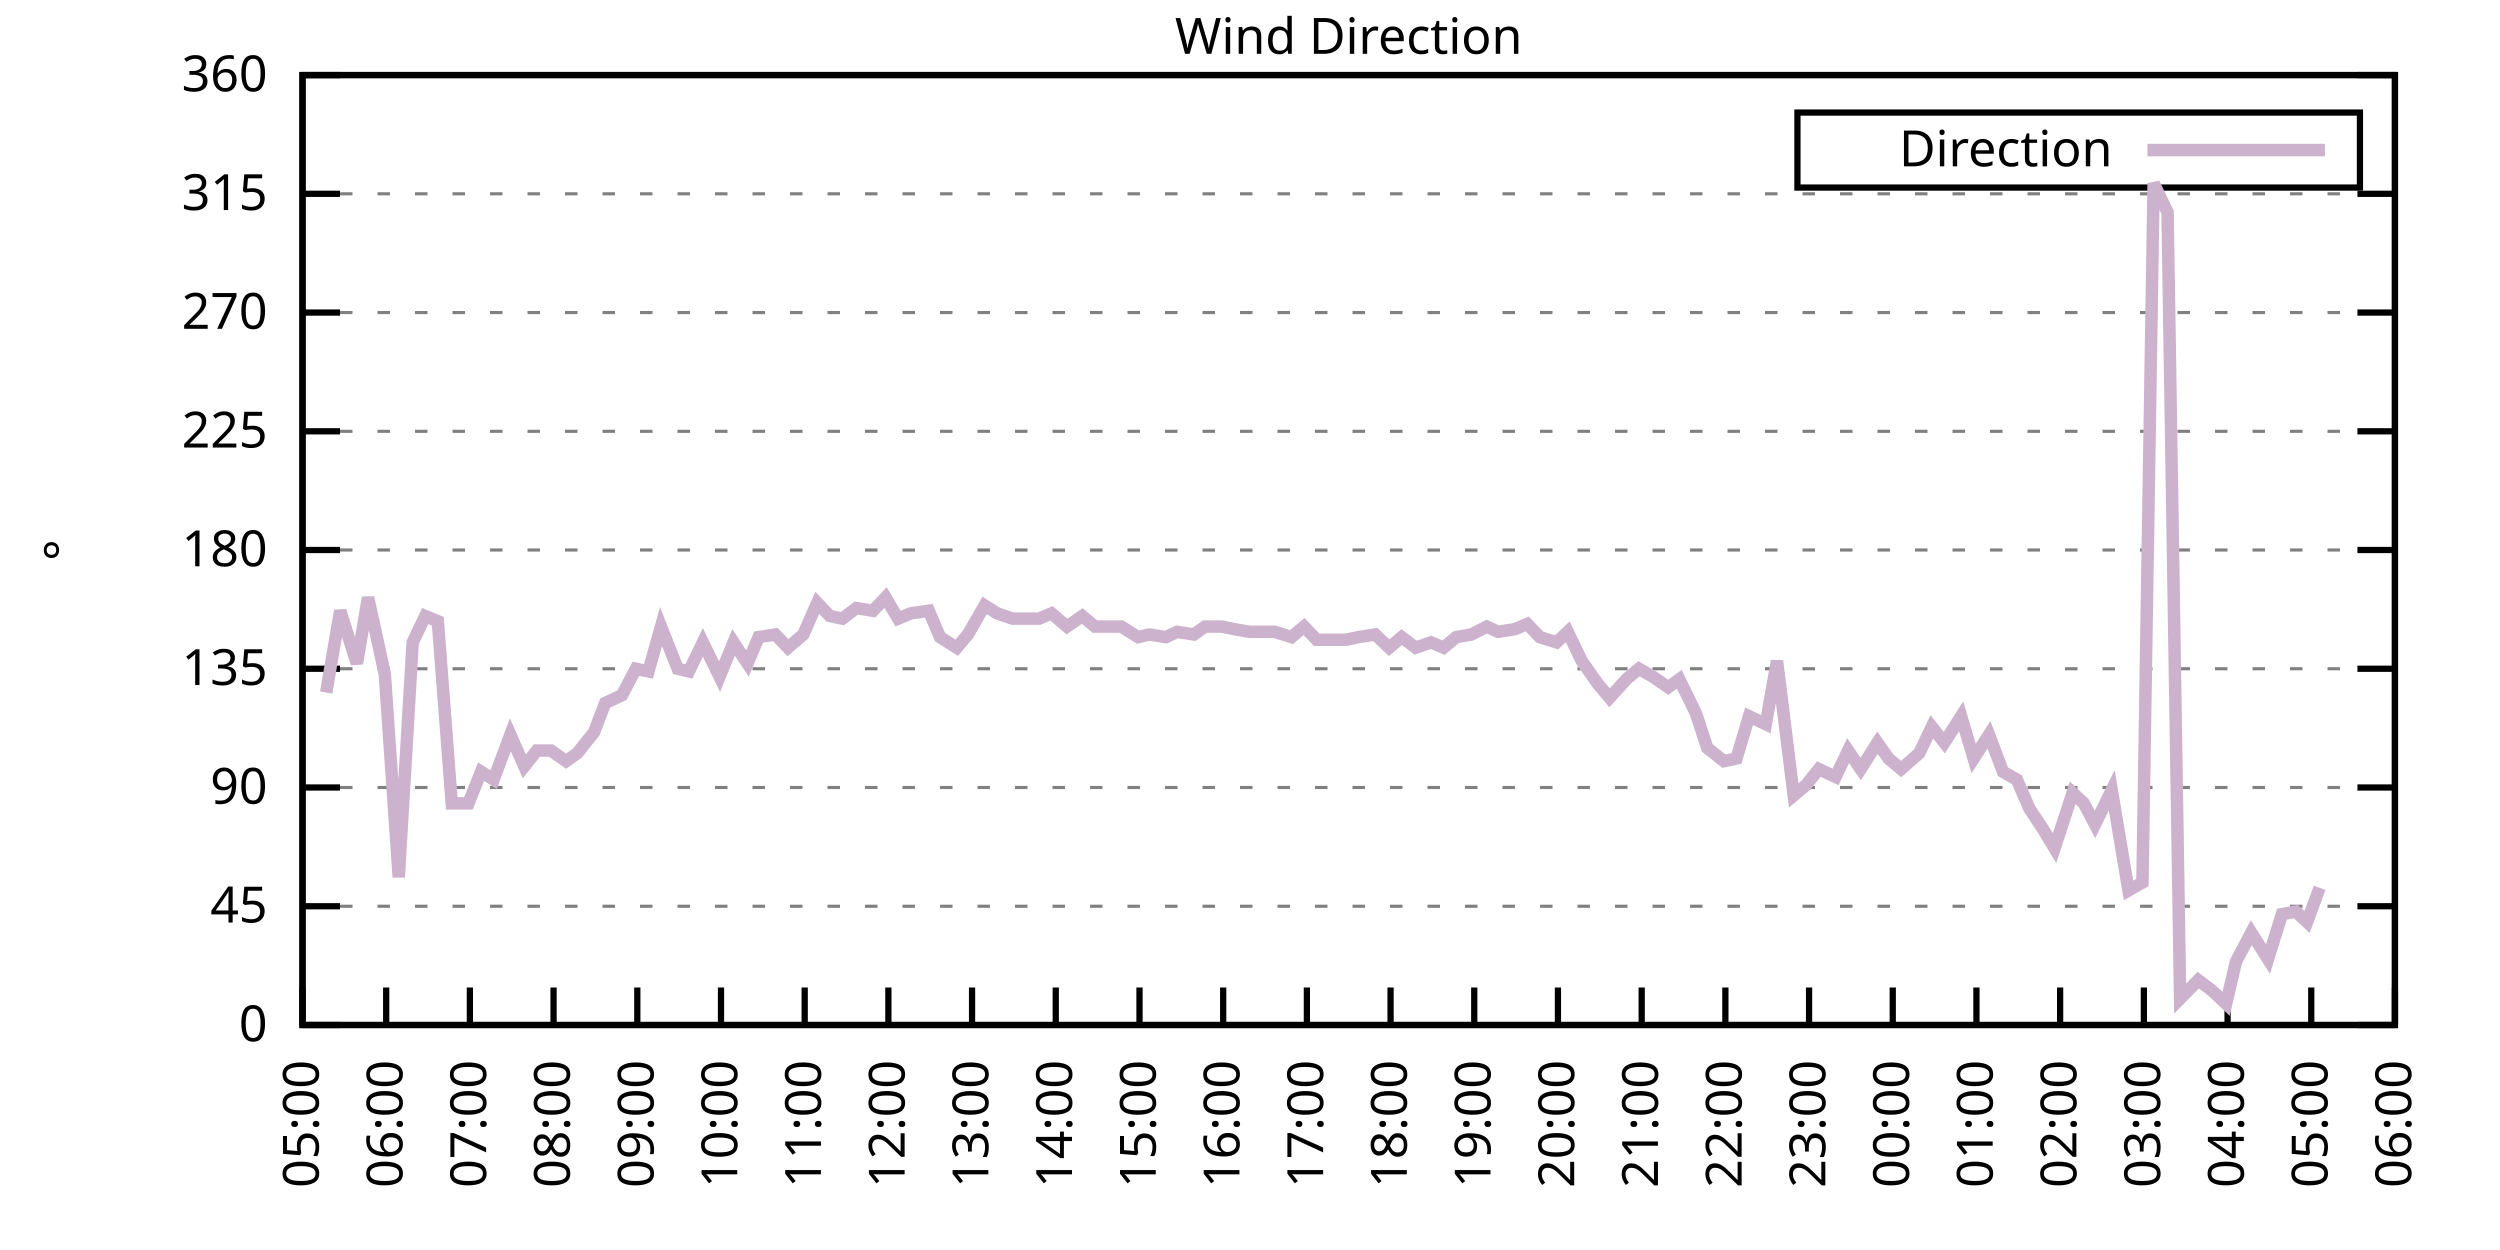
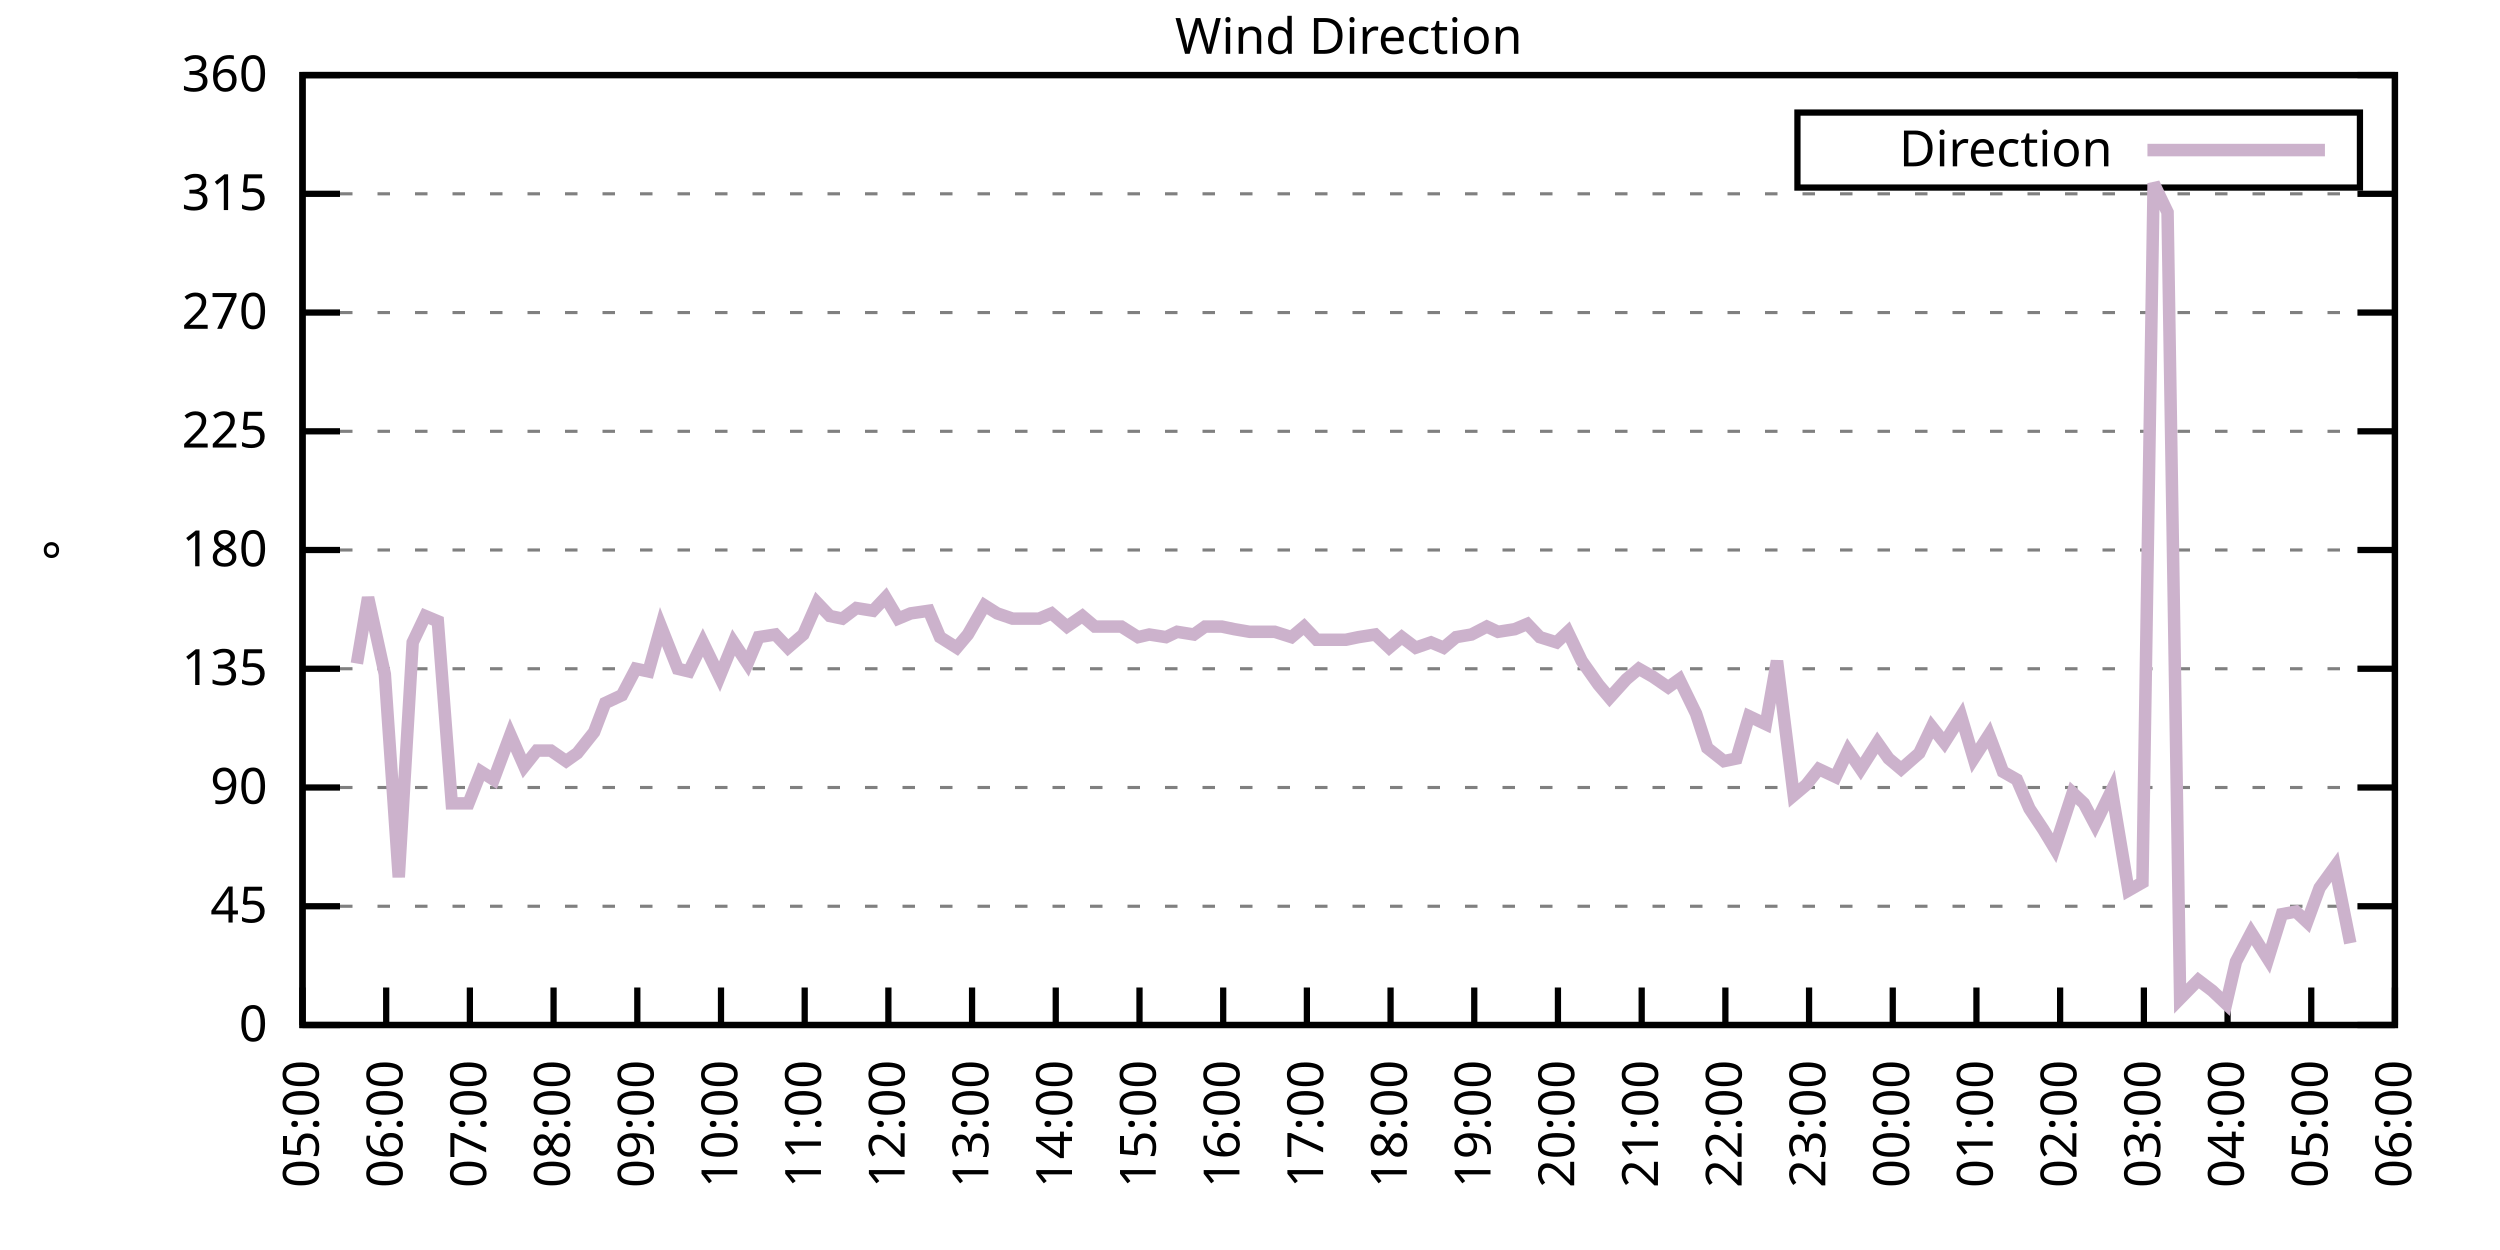
<svg xmlns="http://www.w3.org/2000/svg" xmlns:xlink="http://www.w3.org/1999/xlink" width="400" height="200" viewBox="0 0 400 200">
  <g id="gnuplot_canvas">
    <rect x="0" y="0" width="400" height="200" fill="none" />
    <defs>
      <circle id="gpDot" r="0.5" stroke-width="0.5" stroke="currentColor" />
      <path id="gpPt0" stroke-width="0.333" stroke="currentColor" d="M-1,0 h2 M0,-1 v2" />
      <path id="gpPt1" stroke-width="0.333" stroke="currentColor" d="M-1,-1 L1,1 M1,-1 L-1,1" />
      <path id="gpPt2" stroke-width="0.333" stroke="currentColor" d="M-1,0 L1,0 M0,-1 L0,1 M-1,-1 L1,1 M-1,1 L1,-1" />
      <rect id="gpPt3" stroke-width="0.333" stroke="currentColor" x="-1" y="-1" width="2" height="2" />
      <rect id="gpPt4" stroke-width="0.333" stroke="currentColor" fill="currentColor" x="-1" y="-1" width="2" height="2" />
      <circle id="gpPt5" stroke-width="0.333" stroke="currentColor" cx="0" cy="0" r="1" />
      <use xlink:href="#gpPt5" id="gpPt6" fill="currentColor" stroke="none" />
      <path id="gpPt7" stroke-width="0.333" stroke="currentColor" d="M0,-1.33 L-1.33,0.67 L1.33,0.67 z" />
      <use xlink:href="#gpPt7" id="gpPt8" fill="currentColor" stroke="none" />
      <use xlink:href="#gpPt7" id="gpPt9" stroke="currentColor" transform="rotate(180)" />
      <use xlink:href="#gpPt9" id="gpPt10" fill="currentColor" stroke="none" />
      <use xlink:href="#gpPt3" id="gpPt11" stroke="currentColor" transform="rotate(45)" />
      <use xlink:href="#gpPt11" id="gpPt12" fill="currentColor" stroke="none" />
      <path id="gpPt13" stroke-width="0.333" stroke="currentColor" d="M0,1.330 L1.265,0.411 L0.782,-1.067 L-0.782,-1.076 L-1.265,0.411 z" />
      <use xlink:href="#gpPt13" id="gpPt14" fill="currentColor" stroke="none" />
      <filter id="textbox" filterUnits="objectBoundingBox" x="0" y="0" height="1" width="1">
        <feFlood flood-color="white" flood-opacity="1" result="bgnd" />
        <feComposite in="SourceGraphic" in2="bgnd" operator="atop" />
      </filter>
      <filter id="greybox" filterUnits="objectBoundingBox" x="0" y="0" height="1" width="1">
        <feFlood flood-color="lightgrey" flood-opacity="1" result="grey" />
        <feComposite in="SourceGraphic" in2="grey" operator="atop" />
      </filter>
    </defs>
    <g fill="none" color="white" stroke="currentColor" stroke-width="1.00" stroke-linecap="butt" stroke-linejoin="miter">
</g>
    <g fill="none" color="black" stroke="currentColor" stroke-width="1.00" stroke-linecap="butt" stroke-linejoin="miter">
      <g stroke="none" shape-rendering="crispEdges">
        <polygon fill="rgb(255, 255, 255)" points="48.40,164.00 383.18,164.00 383.18,12.02 48.40,12.02 " />
      </g>
    </g>
    <g fill="none" color="black" stroke="currentColor" stroke-width="1.00" stroke-linecap="butt" stroke-linejoin="miter">
</g>
    <g fill="none" color="black" stroke="black" stroke-width="0.50" stroke-linecap="butt" stroke-linejoin="miter">
</g>
    <g fill="none" color="gray" stroke="currentColor" stroke-width="0.50" stroke-linecap="butt" stroke-linejoin="miter">
      <path stroke="gray" stroke-dasharray="2,4" class="gridline" d="M48.40,164.00 L383.19,164.00  " />
    </g>
    <g fill="none" color="gray" stroke="gray" stroke-width="1.00" stroke-linecap="butt" stroke-linejoin="miter">
</g>
    <g fill="none" color="black" stroke="currentColor" stroke-width="1.00" stroke-linecap="butt" stroke-linejoin="miter">
      <path stroke="black" d="M48.40,164.00 L54.40,164.00 M383.19,164.00 L377.19,164.00  " />
      <g transform="translate(42.80,166.60)" stroke="none" fill="black" font-family="Sans" font-size="8.00" text-anchor="end">
        <text>
          <tspan font-family="Sans"> 0</tspan>
        </text>
      </g>
    </g>
    <g fill="none" color="black" stroke="currentColor" stroke-width="1.00" stroke-linecap="butt" stroke-linejoin="miter">
</g>
    <g fill="none" color="black" stroke="black" stroke-width="0.50" stroke-linecap="butt" stroke-linejoin="miter">
</g>
    <g fill="none" color="gray" stroke="currentColor" stroke-width="0.50" stroke-linecap="butt" stroke-linejoin="miter">
      <path stroke="gray" stroke-dasharray="2,4" class="gridline" d="M48.40,145.00 L383.19,145.00  " />
    </g>
    <g fill="none" color="gray" stroke="gray" stroke-width="1.00" stroke-linecap="butt" stroke-linejoin="miter">
</g>
    <g fill="none" color="black" stroke="currentColor" stroke-width="1.00" stroke-linecap="butt" stroke-linejoin="miter">
      <path stroke="black" d="M48.40,145.00 L54.40,145.00 M383.19,145.00 L377.19,145.00  " />
      <g transform="translate(42.80,147.60)" stroke="none" fill="black" font-family="Sans" font-size="8.00" text-anchor="end">
        <text>
          <tspan font-family="Sans"> 45</tspan>
        </text>
      </g>
    </g>
    <g fill="none" color="black" stroke="currentColor" stroke-width="1.00" stroke-linecap="butt" stroke-linejoin="miter">
</g>
    <g fill="none" color="black" stroke="black" stroke-width="0.50" stroke-linecap="butt" stroke-linejoin="miter">
</g>
    <g fill="none" color="gray" stroke="currentColor" stroke-width="0.50" stroke-linecap="butt" stroke-linejoin="miter">
      <path stroke="gray" stroke-dasharray="2,4" class="gridline" d="M48.40,126.00 L383.19,126.00  " />
    </g>
    <g fill="none" color="gray" stroke="gray" stroke-width="1.00" stroke-linecap="butt" stroke-linejoin="miter">
</g>
    <g fill="none" color="black" stroke="currentColor" stroke-width="1.00" stroke-linecap="butt" stroke-linejoin="miter">
      <path stroke="black" d="M48.40,126.00 L54.40,126.00 M383.19,126.00 L377.19,126.00  " />
      <g transform="translate(42.80,128.60)" stroke="none" fill="black" font-family="Sans" font-size="8.00" text-anchor="end">
        <text>
          <tspan font-family="Sans"> 90</tspan>
        </text>
      </g>
    </g>
    <g fill="none" color="black" stroke="currentColor" stroke-width="1.00" stroke-linecap="butt" stroke-linejoin="miter">
</g>
    <g fill="none" color="black" stroke="black" stroke-width="0.50" stroke-linecap="butt" stroke-linejoin="miter">
</g>
    <g fill="none" color="gray" stroke="currentColor" stroke-width="0.50" stroke-linecap="butt" stroke-linejoin="miter">
      <path stroke="gray" stroke-dasharray="2,4" class="gridline" d="M48.40,107.00 L383.19,107.00  " />
    </g>
    <g fill="none" color="gray" stroke="gray" stroke-width="1.00" stroke-linecap="butt" stroke-linejoin="miter">
</g>
    <g fill="none" color="black" stroke="currentColor" stroke-width="1.00" stroke-linecap="butt" stroke-linejoin="miter">
      <path stroke="black" d="M48.40,107.00 L54.40,107.00 M383.19,107.00 L377.19,107.00  " />
      <g transform="translate(42.80,109.60)" stroke="none" fill="black" font-family="Sans" font-size="8.00" text-anchor="end">
        <text>
          <tspan font-family="Sans"> 135</tspan>
        </text>
      </g>
    </g>
    <g fill="none" color="black" stroke="currentColor" stroke-width="1.00" stroke-linecap="butt" stroke-linejoin="miter">
</g>
    <g fill="none" color="black" stroke="black" stroke-width="0.50" stroke-linecap="butt" stroke-linejoin="miter">
</g>
    <g fill="none" color="gray" stroke="currentColor" stroke-width="0.50" stroke-linecap="butt" stroke-linejoin="miter">
      <path stroke="gray" stroke-dasharray="2,4" class="gridline" d="M48.40,88.00 L383.19,88.00  " />
    </g>
    <g fill="none" color="gray" stroke="gray" stroke-width="1.00" stroke-linecap="butt" stroke-linejoin="miter">
</g>
    <g fill="none" color="black" stroke="currentColor" stroke-width="1.00" stroke-linecap="butt" stroke-linejoin="miter">
      <path stroke="black" d="M48.40,88.00 L54.40,88.00 M383.19,88.00 L377.19,88.00  " />
      <g transform="translate(42.80,90.60)" stroke="none" fill="black" font-family="Sans" font-size="8.00" text-anchor="end">
        <text>
          <tspan font-family="Sans"> 180</tspan>
        </text>
      </g>
    </g>
    <g fill="none" color="black" stroke="currentColor" stroke-width="1.00" stroke-linecap="butt" stroke-linejoin="miter">
</g>
    <g fill="none" color="black" stroke="black" stroke-width="0.50" stroke-linecap="butt" stroke-linejoin="miter">
</g>
    <g fill="none" color="gray" stroke="currentColor" stroke-width="0.50" stroke-linecap="butt" stroke-linejoin="miter">
      <path stroke="gray" stroke-dasharray="2,4" class="gridline" d="M48.40,69.01 L383.19,69.01  " />
    </g>
    <g fill="none" color="gray" stroke="gray" stroke-width="1.00" stroke-linecap="butt" stroke-linejoin="miter">
</g>
    <g fill="none" color="black" stroke="currentColor" stroke-width="1.00" stroke-linecap="butt" stroke-linejoin="miter">
      <path stroke="black" d="M48.40,69.01 L54.40,69.01 M383.19,69.01 L377.19,69.01  " />
      <g transform="translate(42.80,71.61)" stroke="none" fill="black" font-family="Sans" font-size="8.00" text-anchor="end">
        <text>
          <tspan font-family="Sans"> 225</tspan>
        </text>
      </g>
    </g>
    <g fill="none" color="black" stroke="currentColor" stroke-width="1.00" stroke-linecap="butt" stroke-linejoin="miter">
</g>
    <g fill="none" color="black" stroke="black" stroke-width="0.50" stroke-linecap="butt" stroke-linejoin="miter">
</g>
    <g fill="none" color="gray" stroke="currentColor" stroke-width="0.50" stroke-linecap="butt" stroke-linejoin="miter">
      <path stroke="gray" stroke-dasharray="2,4" class="gridline" d="M48.40,50.01 L383.19,50.01  " />
    </g>
    <g fill="none" color="gray" stroke="gray" stroke-width="1.00" stroke-linecap="butt" stroke-linejoin="miter">
</g>
    <g fill="none" color="black" stroke="currentColor" stroke-width="1.00" stroke-linecap="butt" stroke-linejoin="miter">
      <path stroke="black" d="M48.40,50.01 L54.40,50.01 M383.19,50.01 L377.19,50.01  " />
      <g transform="translate(42.80,52.61)" stroke="none" fill="black" font-family="Sans" font-size="8.00" text-anchor="end">
        <text>
          <tspan font-family="Sans"> 270</tspan>
        </text>
      </g>
    </g>
    <g fill="none" color="black" stroke="currentColor" stroke-width="1.00" stroke-linecap="butt" stroke-linejoin="miter">
</g>
    <g fill="none" color="black" stroke="black" stroke-width="0.50" stroke-linecap="butt" stroke-linejoin="miter">
</g>
    <g fill="none" color="gray" stroke="currentColor" stroke-width="0.50" stroke-linecap="butt" stroke-linejoin="miter">
      <path stroke="gray" stroke-dasharray="2,4" class="gridline" d="M48.40,31.01 L383.19,31.01  " />
    </g>
    <g fill="none" color="gray" stroke="gray" stroke-width="1.00" stroke-linecap="butt" stroke-linejoin="miter">
</g>
    <g fill="none" color="black" stroke="currentColor" stroke-width="1.00" stroke-linecap="butt" stroke-linejoin="miter">
      <path stroke="black" d="M48.40,31.01 L54.40,31.01 M383.19,31.01 L377.19,31.01  " />
      <g transform="translate(42.80,33.61)" stroke="none" fill="black" font-family="Sans" font-size="8.00" text-anchor="end">
        <text>
          <tspan font-family="Sans"> 315</tspan>
        </text>
      </g>
    </g>
    <g fill="none" color="black" stroke="currentColor" stroke-width="1.00" stroke-linecap="butt" stroke-linejoin="miter">
</g>
    <g fill="none" color="black" stroke="black" stroke-width="0.50" stroke-linecap="butt" stroke-linejoin="miter">
</g>
    <g fill="none" color="gray" stroke="currentColor" stroke-width="0.50" stroke-linecap="butt" stroke-linejoin="miter">
      <path stroke="gray" stroke-dasharray="2,4" class="gridline" d="M48.40,12.01 L383.19,12.01  " />
    </g>
    <g fill="none" color="gray" stroke="gray" stroke-width="1.00" stroke-linecap="butt" stroke-linejoin="miter">
</g>
    <g fill="none" color="black" stroke="currentColor" stroke-width="1.00" stroke-linecap="butt" stroke-linejoin="miter">
      <path stroke="black" d="M48.40,12.01 L54.40,12.01 M383.19,12.01 L377.19,12.01  " />
      <g transform="translate(42.80,14.61)" stroke="none" fill="black" font-family="Sans" font-size="8.00" text-anchor="end">
        <text>
          <tspan font-family="Sans"> 360</tspan>
        </text>
      </g>
    </g>
    <g fill="none" color="black" stroke="currentColor" stroke-width="1.00" stroke-linecap="butt" stroke-linejoin="miter">
      <path stroke="black" d="M48.40,164.00 L48.40,158.00  " />
      <g transform="translate(51.00,169.60) rotate(270.00)" stroke="none" fill="black" font-family="Sans" font-size="8.00" text-anchor="end">
        <text>
          <tspan font-family="Sans">05:00</tspan>
        </text>
      </g>
    </g>
    <g fill="none" color="black" stroke="currentColor" stroke-width="1.00" stroke-linecap="butt" stroke-linejoin="miter">
      <path stroke="black" d="M61.79,164.00 L61.79,158.00  " />
      <g transform="translate(64.39,169.60) rotate(270.00)" stroke="none" fill="black" font-family="Sans" font-size="8.00" text-anchor="end">
        <text>
          <tspan font-family="Sans">06:00</tspan>
        </text>
      </g>
    </g>
    <g fill="none" color="black" stroke="currentColor" stroke-width="1.00" stroke-linecap="butt" stroke-linejoin="miter">
      <path stroke="black" d="M75.18,164.00 L75.18,158.00  " />
      <g transform="translate(77.78,169.60) rotate(270.00)" stroke="none" fill="black" font-family="Sans" font-size="8.00" text-anchor="end">
        <text>
          <tspan font-family="Sans">07:00</tspan>
        </text>
      </g>
    </g>
    <g fill="none" color="black" stroke="currentColor" stroke-width="1.00" stroke-linecap="butt" stroke-linejoin="miter">
      <path stroke="black" d="M88.57,164.00 L88.57,158.00  " />
      <g transform="translate(91.17,169.60) rotate(270.00)" stroke="none" fill="black" font-family="Sans" font-size="8.00" text-anchor="end">
        <text>
          <tspan font-family="Sans">08:00</tspan>
        </text>
      </g>
    </g>
    <g fill="none" color="black" stroke="currentColor" stroke-width="1.00" stroke-linecap="butt" stroke-linejoin="miter">
      <path stroke="black" d="M101.97,164.00 L101.97,158.00  " />
      <g transform="translate(104.57,169.60) rotate(270.00)" stroke="none" fill="black" font-family="Sans" font-size="8.00" text-anchor="end">
        <text>
          <tspan font-family="Sans">09:00</tspan>
        </text>
      </g>
    </g>
    <g fill="none" color="black" stroke="currentColor" stroke-width="1.00" stroke-linecap="butt" stroke-linejoin="miter">
      <path stroke="black" d="M115.36,164.00 L115.36,158.00  " />
      <g transform="translate(117.96,169.60) rotate(270.00)" stroke="none" fill="black" font-family="Sans" font-size="8.00" text-anchor="end">
        <text>
          <tspan font-family="Sans">10:00</tspan>
        </text>
      </g>
    </g>
    <g fill="none" color="black" stroke="currentColor" stroke-width="1.00" stroke-linecap="butt" stroke-linejoin="miter">
      <path stroke="black" d="M128.75,164.00 L128.75,158.00  " />
      <g transform="translate(131.35,169.60) rotate(270.00)" stroke="none" fill="black" font-family="Sans" font-size="8.00" text-anchor="end">
        <text>
          <tspan font-family="Sans">11:00</tspan>
        </text>
      </g>
    </g>
    <g fill="none" color="black" stroke="currentColor" stroke-width="1.00" stroke-linecap="butt" stroke-linejoin="miter">
      <path stroke="black" d="M142.14,164.00 L142.14,158.00  " />
      <g transform="translate(144.74,169.60) rotate(270.00)" stroke="none" fill="black" font-family="Sans" font-size="8.00" text-anchor="end">
        <text>
          <tspan font-family="Sans">12:00</tspan>
        </text>
      </g>
    </g>
    <g fill="none" color="black" stroke="currentColor" stroke-width="1.00" stroke-linecap="butt" stroke-linejoin="miter">
      <path stroke="black" d="M155.53,164.00 L155.53,158.00  " />
      <g transform="translate(158.13,169.60) rotate(270.00)" stroke="none" fill="black" font-family="Sans" font-size="8.00" text-anchor="end">
        <text>
          <tspan font-family="Sans">13:00</tspan>
        </text>
      </g>
    </g>
    <g fill="none" color="black" stroke="currentColor" stroke-width="1.00" stroke-linecap="butt" stroke-linejoin="miter">
      <path stroke="black" d="M168.92,164.00 L168.92,158.00  " />
      <g transform="translate(171.52,169.60) rotate(270.00)" stroke="none" fill="black" font-family="Sans" font-size="8.00" text-anchor="end">
        <text>
          <tspan font-family="Sans">14:00</tspan>
        </text>
      </g>
    </g>
    <g fill="none" color="black" stroke="currentColor" stroke-width="1.00" stroke-linecap="butt" stroke-linejoin="miter">
      <path stroke="black" d="M182.32,164.00 L182.32,158.00  " />
      <g transform="translate(184.92,169.60) rotate(270.00)" stroke="none" fill="black" font-family="Sans" font-size="8.00" text-anchor="end">
        <text>
          <tspan font-family="Sans">15:00</tspan>
        </text>
      </g>
    </g>
    <g fill="none" color="black" stroke="currentColor" stroke-width="1.00" stroke-linecap="butt" stroke-linejoin="miter">
      <path stroke="black" d="M195.71,164.00 L195.71,158.00  " />
      <g transform="translate(198.31,169.60) rotate(270.00)" stroke="none" fill="black" font-family="Sans" font-size="8.00" text-anchor="end">
        <text>
          <tspan font-family="Sans">16:00</tspan>
        </text>
      </g>
    </g>
    <g fill="none" color="black" stroke="currentColor" stroke-width="1.00" stroke-linecap="butt" stroke-linejoin="miter">
      <path stroke="black" d="M209.10,164.00 L209.10,158.00  " />
      <g transform="translate(211.70,169.60) rotate(270.00)" stroke="none" fill="black" font-family="Sans" font-size="8.00" text-anchor="end">
        <text>
          <tspan font-family="Sans">17:00</tspan>
        </text>
      </g>
    </g>
    <g fill="none" color="black" stroke="currentColor" stroke-width="1.00" stroke-linecap="butt" stroke-linejoin="miter">
      <path stroke="black" d="M222.49,164.00 L222.49,158.00  " />
      <g transform="translate(225.09,169.60) rotate(270.00)" stroke="none" fill="black" font-family="Sans" font-size="8.00" text-anchor="end">
        <text>
          <tspan font-family="Sans">18:00</tspan>
        </text>
      </g>
    </g>
    <g fill="none" color="black" stroke="currentColor" stroke-width="1.00" stroke-linecap="butt" stroke-linejoin="miter">
      <path stroke="black" d="M235.88,164.00 L235.88,158.00  " />
      <g transform="translate(238.48,169.60) rotate(270.00)" stroke="none" fill="black" font-family="Sans" font-size="8.00" text-anchor="end">
        <text>
          <tspan font-family="Sans">19:00</tspan>
        </text>
      </g>
    </g>
    <g fill="none" color="black" stroke="currentColor" stroke-width="1.00" stroke-linecap="butt" stroke-linejoin="miter">
      <path stroke="black" d="M249.27,164.00 L249.27,158.00  " />
      <g transform="translate(251.87,169.60) rotate(270.00)" stroke="none" fill="black" font-family="Sans" font-size="8.00" text-anchor="end">
        <text>
          <tspan font-family="Sans">20:00</tspan>
        </text>
      </g>
    </g>
    <g fill="none" color="black" stroke="currentColor" stroke-width="1.00" stroke-linecap="butt" stroke-linejoin="miter">
      <path stroke="black" d="M262.67,164.00 L262.67,158.00  " />
      <g transform="translate(265.27,169.60) rotate(270.00)" stroke="none" fill="black" font-family="Sans" font-size="8.00" text-anchor="end">
        <text>
          <tspan font-family="Sans">21:00</tspan>
        </text>
      </g>
    </g>
    <g fill="none" color="black" stroke="currentColor" stroke-width="1.00" stroke-linecap="butt" stroke-linejoin="miter">
      <path stroke="black" d="M276.06,164.00 L276.06,158.00  " />
      <g transform="translate(278.66,169.60) rotate(270.00)" stroke="none" fill="black" font-family="Sans" font-size="8.00" text-anchor="end">
        <text>
          <tspan font-family="Sans">22:00</tspan>
        </text>
      </g>
    </g>
    <g fill="none" color="black" stroke="currentColor" stroke-width="1.00" stroke-linecap="butt" stroke-linejoin="miter">
      <path stroke="black" d="M289.45,164.00 L289.45,158.00  " />
      <g transform="translate(292.05,169.60) rotate(270.00)" stroke="none" fill="black" font-family="Sans" font-size="8.00" text-anchor="end">
        <text>
          <tspan font-family="Sans">23:00</tspan>
        </text>
      </g>
    </g>
    <g fill="none" color="black" stroke="currentColor" stroke-width="1.00" stroke-linecap="butt" stroke-linejoin="miter">
      <path stroke="black" d="M302.84,164.00 L302.84,158.00  " />
      <g transform="translate(305.44,169.60) rotate(270.00)" stroke="none" fill="black" font-family="Sans" font-size="8.00" text-anchor="end">
        <text>
          <tspan font-family="Sans">00:00</tspan>
        </text>
      </g>
    </g>
    <g fill="none" color="black" stroke="currentColor" stroke-width="1.00" stroke-linecap="butt" stroke-linejoin="miter">
      <path stroke="black" d="M316.23,164.00 L316.23,158.00  " />
      <g transform="translate(318.83,169.60) rotate(270.00)" stroke="none" fill="black" font-family="Sans" font-size="8.00" text-anchor="end">
        <text>
          <tspan font-family="Sans">01:00</tspan>
        </text>
      </g>
    </g>
    <g fill="none" color="black" stroke="currentColor" stroke-width="1.00" stroke-linecap="butt" stroke-linejoin="miter">
      <path stroke="black" d="M329.62,164.00 L329.62,158.00  " />
      <g transform="translate(332.22,169.60) rotate(270.00)" stroke="none" fill="black" font-family="Sans" font-size="8.00" text-anchor="end">
        <text>
          <tspan font-family="Sans">02:00</tspan>
        </text>
      </g>
    </g>
    <g fill="none" color="black" stroke="currentColor" stroke-width="1.00" stroke-linecap="butt" stroke-linejoin="miter">
      <path stroke="black" d="M343.02,164.00 L343.02,158.00  " />
      <g transform="translate(345.62,169.60) rotate(270.00)" stroke="none" fill="black" font-family="Sans" font-size="8.00" text-anchor="end">
        <text>
          <tspan font-family="Sans">03:00</tspan>
        </text>
      </g>
    </g>
    <g fill="none" color="black" stroke="currentColor" stroke-width="1.00" stroke-linecap="butt" stroke-linejoin="miter">
      <path stroke="black" d="M356.41,164.00 L356.41,158.00  " />
      <g transform="translate(359.01,169.60) rotate(270.00)" stroke="none" fill="black" font-family="Sans" font-size="8.00" text-anchor="end">
        <text>
          <tspan font-family="Sans">04:00</tspan>
        </text>
      </g>
    </g>
    <g fill="none" color="black" stroke="currentColor" stroke-width="1.00" stroke-linecap="butt" stroke-linejoin="miter">
      <path stroke="black" d="M369.80,164.00 L369.80,158.00  " />
      <g transform="translate(372.40,169.60) rotate(270.00)" stroke="none" fill="black" font-family="Sans" font-size="8.00" text-anchor="end">
        <text>
          <tspan font-family="Sans">05:00</tspan>
        </text>
      </g>
    </g>
    <g fill="none" color="black" stroke="currentColor" stroke-width="1.00" stroke-linecap="butt" stroke-linejoin="miter">
      <path stroke="black" d="M383.19,164.00 L383.19,158.00  " />
      <g transform="translate(385.79,169.60) rotate(270.00)" stroke="none" fill="black" font-family="Sans" font-size="8.00" text-anchor="end">
        <text>
          <tspan font-family="Sans">06:00</tspan>
        </text>
      </g>
    </g>
    <g fill="none" color="black" stroke="currentColor" stroke-width="1.00" stroke-linecap="butt" stroke-linejoin="miter">
</g>
    <g fill="none" color="black" stroke="currentColor" stroke-width="1.00" stroke-linecap="butt" stroke-linejoin="miter">
      <path stroke="black" d="M48.40,12.01 L48.40,164.00 L383.19,164.00 L383.19,12.01 L48.40,12.01 Z  " />
    </g>
    <g fill="none" color="black" stroke="currentColor" stroke-width="1.00" stroke-linecap="butt" stroke-linejoin="miter">
</g>
    <g fill="none" color="black" stroke="currentColor" stroke-width="1.00" stroke-linecap="butt" stroke-linejoin="miter">
      <path stroke="black" d="M287.59,30.01 L287.59,18.01 L377.59,18.01 L377.59,30.01 L287.59,30.01 Z  " />
    </g>
    <g id="Wind_direction_plot_1">
      <g fill="none" color="white" stroke="black" stroke-width="2.00" stroke-linecap="butt" stroke-linejoin="miter">
</g>
      <g fill="none" color="black" stroke="currentColor" stroke-width="2.00" stroke-linecap="butt" stroke-linejoin="miter">
        <g transform="translate(337.99,26.61)" stroke="none" fill="black" font-family="Sans" font-size="8.00" text-anchor="end">
          <text>
            <tspan font-family="Sans">Direction</tspan>
          </text>
        </g>
      </g>
      <g fill="none" color="black" stroke="currentColor" stroke-width="2.00" stroke-linecap="butt" stroke-linejoin="miter">
-         <path stroke="rgb(204, 178, 204)" d="M343.59,24.01 L371.99,24.01 M52.19,110.80 L54.43,97.72 L57.10,106.16 L58.89,95.60 L61.57,107.85 L63.80,140.36   L66.03,102.78 L68.04,98.56 L70.05,99.40 L72.28,128.54 L74.96,128.54 L76.97,123.47 L78.98,124.74 L81.66,117.56   L83.89,122.62 L85.90,120.09 L88.13,120.09 L90.58,121.78 L92.37,120.51 L95.05,117.14 L96.83,112.49 L99.51,111.23   L101.74,107.00 L103.75,107.43 L105.76,100.25 L108.44,107.00 L110.22,107.43 L112.46,102.78 L115.13,108.27 L117.37,102.78   L119.60,106.16 L121.38,101.94 L124.06,101.52 L126.07,103.63 L128.53,101.52 L130.76,96.45 L132.77,98.56 L134.78,98.98   L137.01,97.29 L139.69,97.72 L141.69,95.60 L143.70,98.98 L145.71,98.14 L148.61,97.72 L150.40,101.94 L153.08,103.63   L154.86,101.52 L157.54,96.87 L159.55,98.14 L162.01,98.98 L164.01,98.98 L166.25,98.98 L168.25,98.14 L170.71,100.25   L173.17,98.56 L175.17,100.25 L177.41,100.25 L179.41,100.25 L182.09,101.94 L183.88,101.52 L186.56,101.94 L188.34,101.09   L191.02,101.52 L192.81,100.25 L195.48,100.25 L197.49,100.67 L199.95,101.09 L201.96,101.09 L203.97,101.09 L206.64,101.94   L208.65,100.25 L210.66,102.36 L213.34,102.36 L215.35,102.36 L217.36,101.94 L220.04,101.52 L222.27,103.63 L224.28,101.94   L226.51,103.63 L228.96,102.78 L230.97,103.63 L232.98,101.94 L235.44,101.52 L237.89,100.25 L239.68,101.09 L242.36,100.67   L244.36,99.83 L246.37,101.94 L249.05,102.78 L250.84,101.09 L253.07,105.74 L255.75,109.54 L257.53,111.65 L260.21,108.69   L262.22,107.00 L264.45,108.27 L266.91,109.96 L268.69,108.69 L271.37,114.18 L273.16,119.67 L275.83,121.78 L277.84,121.36   L279.85,114.60 L282.53,115.87 L284.32,105.74 L286.99,127.27 L289.00,125.58 L291.01,123.05 L293.69,124.31 L295.70,120.09   L297.71,123.05 L300.39,118.83 L302.17,121.36 L304.18,123.05 L307.08,120.51 L309.09,116.29 L311.10,118.83 L313.78,114.60   L315.79,121.36 L318.24,117.56 L320.47,123.47 L322.70,124.74 L324.71,129.38 L326.95,132.76 L328.73,135.71 L331.63,126.85   L333.42,128.54 L335.20,131.91 L337.88,126.42 L340.56,142.47 L342.79,141.20 L344.58,29.32 L346.81,33.96 L348.82,159.78   L351.72,156.82 L353.95,158.51 L356.18,160.62 L357.75,153.87 L360.20,149.22 L362.88,153.45 L365.11,146.27 L367.34,145.85   L369.13,147.53 L371.14,142.05  " />
+         <path stroke="rgb(204, 178, 204)" d="M343.59,24.01 L371.99,24.01 M57.10,106.16 L58.89,95.60 L61.57,107.85 L63.80,140.36 L66.03,102.78 L68.04,98.56   L70.05,99.40 L72.28,128.54 L74.96,128.54 L76.97,123.47 L78.98,124.74 L81.66,117.56 L83.89,122.62 L85.90,120.09   L88.13,120.09 L90.58,121.78 L92.37,120.51 L95.05,117.14 L96.83,112.49 L99.51,111.23 L101.74,107.00 L103.75,107.43   L105.76,100.25 L108.44,107.00 L110.22,107.43 L112.46,102.78 L115.13,108.27 L117.37,102.78 L119.60,106.16 L121.38,101.94   L124.06,101.52 L126.07,103.63 L128.53,101.52 L130.76,96.45 L132.77,98.56 L134.78,98.98 L137.01,97.29 L139.69,97.72   L141.69,95.60 L143.70,98.98 L145.71,98.14 L148.61,97.72 L150.40,101.94 L153.08,103.63 L154.86,101.52 L157.54,96.87   L159.55,98.14 L162.01,98.98 L164.01,98.98 L166.25,98.98 L168.25,98.14 L170.71,100.25 L173.17,98.56 L175.17,100.25   L177.41,100.25 L179.41,100.25 L182.09,101.94 L183.88,101.52 L186.56,101.94 L188.34,101.09 L191.02,101.52 L192.81,100.25   L195.48,100.25 L197.49,100.67 L199.95,101.09 L201.96,101.09 L203.97,101.09 L206.64,101.94 L208.65,100.25 L210.66,102.36   L213.34,102.36 L215.35,102.36 L217.36,101.94 L220.04,101.52 L222.27,103.63 L224.28,101.94 L226.51,103.63 L228.96,102.78   L230.97,103.63 L232.98,101.94 L235.44,101.52 L237.89,100.25 L239.68,101.09 L242.36,100.67 L244.36,99.83 L246.37,101.94   L249.05,102.78 L250.84,101.09 L253.07,105.74 L255.75,109.54 L257.53,111.65 L260.21,108.69 L262.22,107.00 L264.45,108.27   L266.91,109.96 L268.69,108.69 L271.37,114.18 L273.16,119.67 L275.83,121.78 L277.84,121.36 L279.85,114.60 L282.53,115.87   L284.32,105.74 L286.99,127.27 L289.00,125.58 L291.01,123.05 L293.69,124.31 L295.70,120.09 L297.71,123.05 L300.39,118.83   L302.17,121.36 L304.18,123.05 L307.08,120.51 L309.09,116.29 L311.10,118.83 L313.78,114.60 L315.79,121.36 L318.24,117.56   L320.47,123.47 L322.70,124.74 L324.71,129.38 L326.95,132.76 L328.73,135.71 L331.63,126.85 L333.42,128.54 L335.20,131.91   L337.88,126.42 L340.56,142.47 L342.79,141.20 L344.58,29.32 L346.81,33.96 L348.82,159.78 L351.72,156.82 L353.95,158.51   L356.18,160.62 L357.75,153.87 L360.20,149.22 L362.88,153.45 L365.11,146.27 L367.34,145.85 L369.13,147.53 L371.14,142.05   L373.59,138.67 L376.05,150.91  " />
      </g>
    </g>
    <g fill="none" color="black" stroke="currentColor" stroke-width="2.00" stroke-linecap="butt" stroke-linejoin="miter">
</g>
    <g fill="none" color="black" stroke="black" stroke-width="1.00" stroke-linecap="butt" stroke-linejoin="miter">
</g>
    <g fill="none" color="black" stroke="currentColor" stroke-width="1.00" stroke-linecap="butt" stroke-linejoin="miter">
      <path stroke="black" d="M48.40,12.01 L48.40,164.00 L383.19,164.00 L383.19,12.01 L48.40,12.01 Z  " />
      <g transform="translate(12.80,88.01) rotate(270.00)" stroke="none" fill="black" font-family="Sans" font-size="8.00" text-anchor="middle">
        <text>
          <tspan font-family="Sans">°</tspan>
        </text>
      </g>
    </g>
    <g fill="none" color="black" stroke="currentColor" stroke-width="1.00" stroke-linecap="butt" stroke-linejoin="miter">
</g>
    <g fill="none" color="black" stroke="currentColor" stroke-width="1.00" stroke-linecap="butt" stroke-linejoin="miter">
      <g transform="translate(215.79,8.61)" stroke="none" fill="black" font-family="Sans" font-size="8.00" text-anchor="middle">
        <text>
          <tspan font-family="Sans">Wind Direction</tspan>
        </text>
      </g>
    </g>
    <g fill="none" color="black" stroke="currentColor" stroke-width="1.00" stroke-linecap="butt" stroke-linejoin="miter">
</g>
  </g>
</svg>
